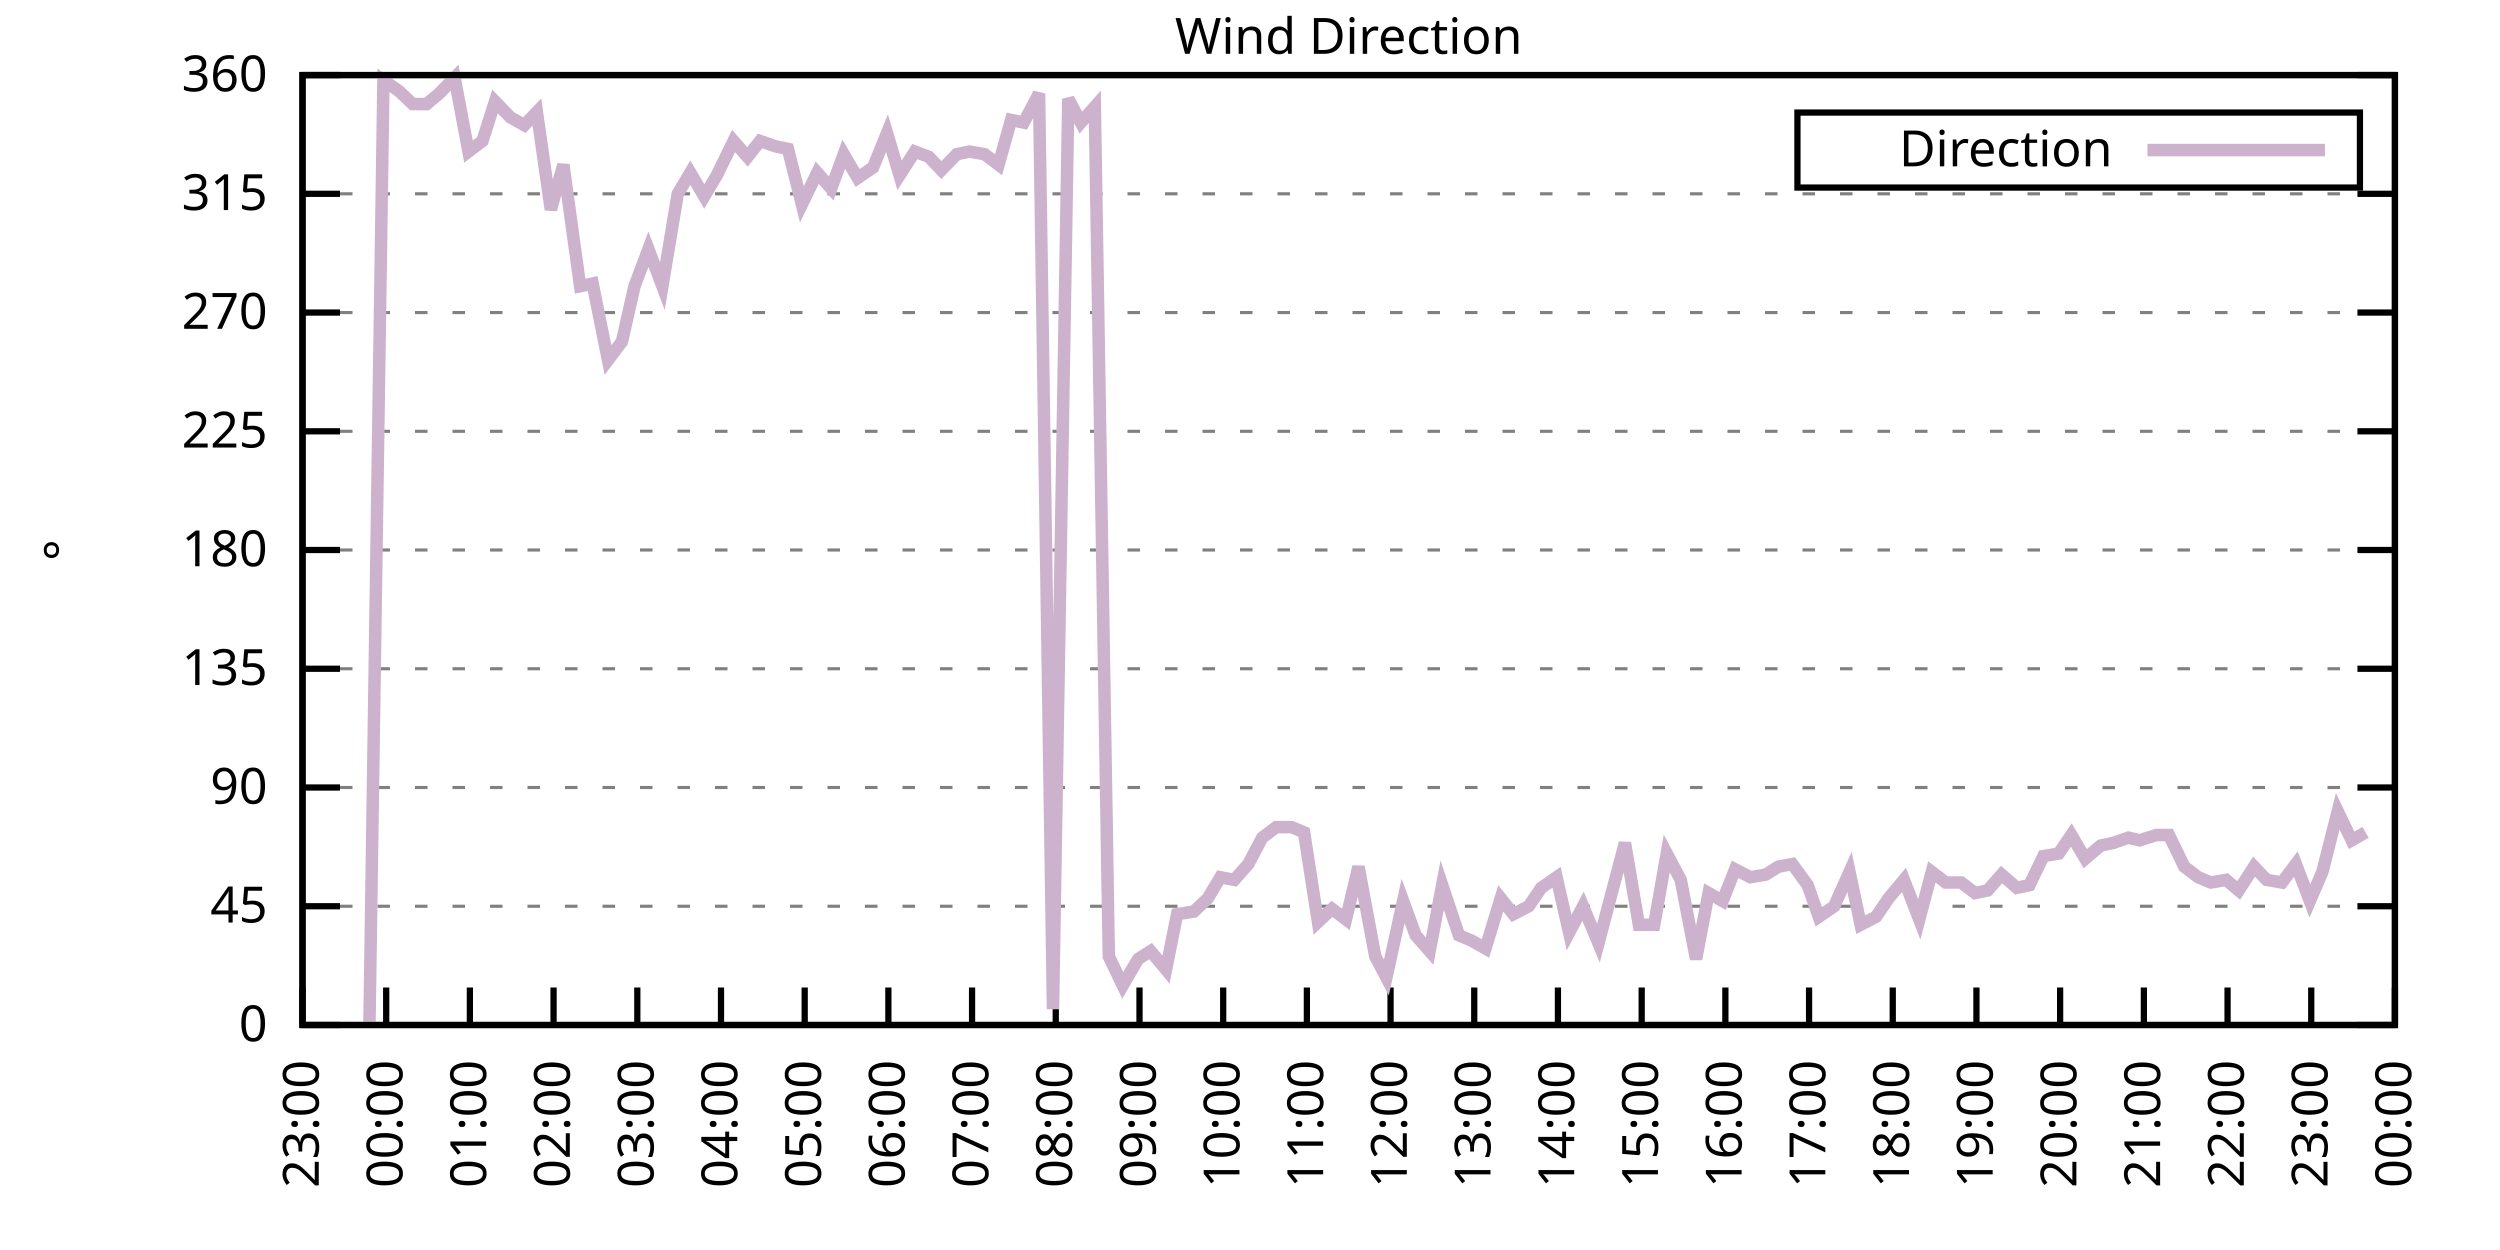
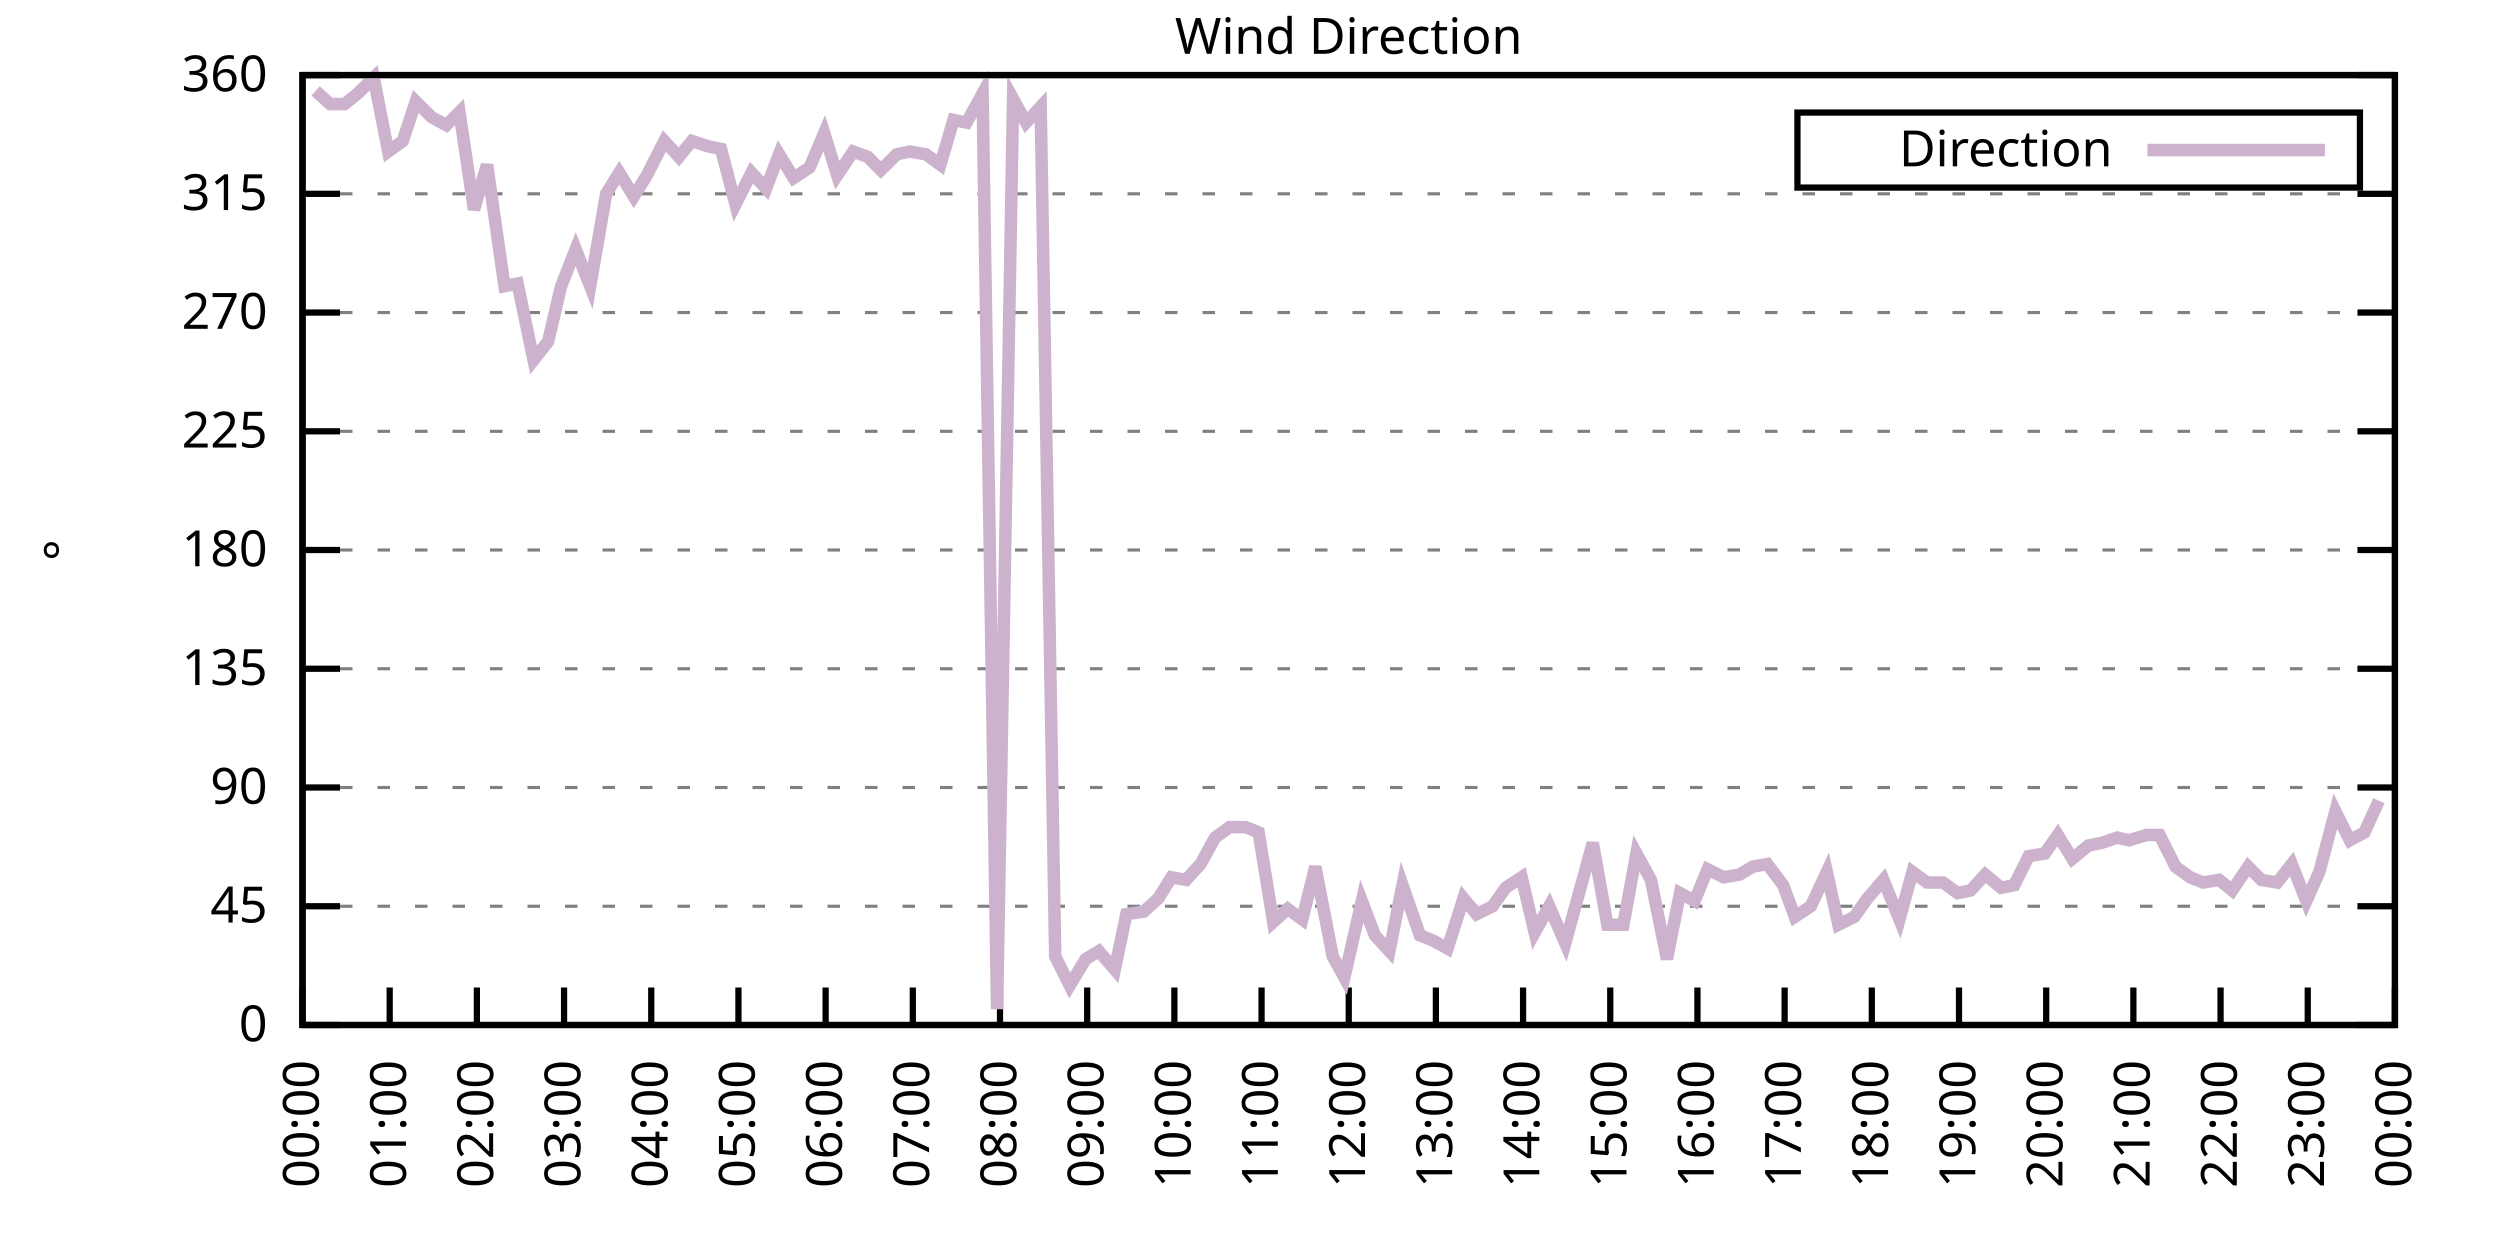
<svg xmlns="http://www.w3.org/2000/svg" xmlns:xlink="http://www.w3.org/1999/xlink" width="400" height="200" viewBox="0 0 400 200">
  <g id="gnuplot_canvas">
    <rect x="0" y="0" width="400" height="200" fill="none" />
    <defs>
      <circle id="gpDot" r="0.5" stroke-width="0.5" stroke="currentColor" />
      <path id="gpPt0" stroke-width="0.333" stroke="currentColor" d="M-1,0 h2 M0,-1 v2" />
      <path id="gpPt1" stroke-width="0.333" stroke="currentColor" d="M-1,-1 L1,1 M1,-1 L-1,1" />
      <path id="gpPt2" stroke-width="0.333" stroke="currentColor" d="M-1,0 L1,0 M0,-1 L0,1 M-1,-1 L1,1 M-1,1 L1,-1" />
      <rect id="gpPt3" stroke-width="0.333" stroke="currentColor" x="-1" y="-1" width="2" height="2" />
      <rect id="gpPt4" stroke-width="0.333" stroke="currentColor" fill="currentColor" x="-1" y="-1" width="2" height="2" />
      <circle id="gpPt5" stroke-width="0.333" stroke="currentColor" cx="0" cy="0" r="1" />
      <use xlink:href="#gpPt5" id="gpPt6" fill="currentColor" stroke="none" />
      <path id="gpPt7" stroke-width="0.333" stroke="currentColor" d="M0,-1.33 L-1.33,0.67 L1.33,0.67 z" />
      <use xlink:href="#gpPt7" id="gpPt8" fill="currentColor" stroke="none" />
      <use xlink:href="#gpPt7" id="gpPt9" stroke="currentColor" transform="rotate(180)" />
      <use xlink:href="#gpPt9" id="gpPt10" fill="currentColor" stroke="none" />
      <use xlink:href="#gpPt3" id="gpPt11" stroke="currentColor" transform="rotate(45)" />
      <use xlink:href="#gpPt11" id="gpPt12" fill="currentColor" stroke="none" />
      <path id="gpPt13" stroke-width="0.333" stroke="currentColor" d="M0,1.330 L1.265,0.411 L0.782,-1.067 L-0.782,-1.076 L-1.265,0.411 z" />
      <use xlink:href="#gpPt13" id="gpPt14" fill="currentColor" stroke="none" />
      <filter id="textbox" filterUnits="objectBoundingBox" x="0" y="0" height="1" width="1">
        <feFlood flood-color="white" flood-opacity="1" result="bgnd" />
        <feComposite in="SourceGraphic" in2="bgnd" operator="atop" />
      </filter>
      <filter id="greybox" filterUnits="objectBoundingBox" x="0" y="0" height="1" width="1">
        <feFlood flood-color="lightgrey" flood-opacity="1" result="grey" />
        <feComposite in="SourceGraphic" in2="grey" operator="atop" />
      </filter>
    </defs>
    <g fill="none" color="white" stroke="currentColor" stroke-width="1.00" stroke-linecap="butt" stroke-linejoin="miter">
</g>
    <g fill="none" color="black" stroke="currentColor" stroke-width="1.00" stroke-linecap="butt" stroke-linejoin="miter">
      <g stroke="none" shape-rendering="crispEdges">
        <polygon fill="rgb(255, 255, 255)" points="48.40,164.00 383.18,164.00 383.18,12.02 48.40,12.02 " />
      </g>
    </g>
    <g fill="none" color="black" stroke="currentColor" stroke-width="1.00" stroke-linecap="butt" stroke-linejoin="miter">
</g>
    <g fill="none" color="black" stroke="black" stroke-width="0.50" stroke-linecap="butt" stroke-linejoin="miter">
</g>
    <g fill="none" color="gray" stroke="currentColor" stroke-width="0.50" stroke-linecap="butt" stroke-linejoin="miter">
      <path stroke="gray" stroke-dasharray="2,4" class="gridline" d="M48.40,164.00 L383.19,164.00  " />
    </g>
    <g fill="none" color="gray" stroke="gray" stroke-width="1.00" stroke-linecap="butt" stroke-linejoin="miter">
</g>
    <g fill="none" color="black" stroke="currentColor" stroke-width="1.00" stroke-linecap="butt" stroke-linejoin="miter">
      <path stroke="black" d="M48.40,164.00 L54.40,164.00 M383.19,164.00 L377.19,164.00  " />
      <g transform="translate(42.80,166.60)" stroke="none" fill="black" font-family="Sans" font-size="8.00" text-anchor="end">
        <text>
          <tspan font-family="Sans"> 0</tspan>
        </text>
      </g>
    </g>
    <g fill="none" color="black" stroke="currentColor" stroke-width="1.00" stroke-linecap="butt" stroke-linejoin="miter">
</g>
    <g fill="none" color="black" stroke="black" stroke-width="0.50" stroke-linecap="butt" stroke-linejoin="miter">
</g>
    <g fill="none" color="gray" stroke="currentColor" stroke-width="0.50" stroke-linecap="butt" stroke-linejoin="miter">
      <path stroke="gray" stroke-dasharray="2,4" class="gridline" d="M48.40,145.00 L383.19,145.00  " />
    </g>
    <g fill="none" color="gray" stroke="gray" stroke-width="1.00" stroke-linecap="butt" stroke-linejoin="miter">
</g>
    <g fill="none" color="black" stroke="currentColor" stroke-width="1.00" stroke-linecap="butt" stroke-linejoin="miter">
      <path stroke="black" d="M48.40,145.00 L54.40,145.00 M383.19,145.00 L377.19,145.00  " />
      <g transform="translate(42.80,147.60)" stroke="none" fill="black" font-family="Sans" font-size="8.00" text-anchor="end">
        <text>
          <tspan font-family="Sans"> 45</tspan>
        </text>
      </g>
    </g>
    <g fill="none" color="black" stroke="currentColor" stroke-width="1.00" stroke-linecap="butt" stroke-linejoin="miter">
</g>
    <g fill="none" color="black" stroke="black" stroke-width="0.50" stroke-linecap="butt" stroke-linejoin="miter">
</g>
    <g fill="none" color="gray" stroke="currentColor" stroke-width="0.50" stroke-linecap="butt" stroke-linejoin="miter">
      <path stroke="gray" stroke-dasharray="2,4" class="gridline" d="M48.40,126.00 L383.19,126.00  " />
    </g>
    <g fill="none" color="gray" stroke="gray" stroke-width="1.00" stroke-linecap="butt" stroke-linejoin="miter">
</g>
    <g fill="none" color="black" stroke="currentColor" stroke-width="1.00" stroke-linecap="butt" stroke-linejoin="miter">
      <path stroke="black" d="M48.40,126.00 L54.40,126.00 M383.19,126.00 L377.19,126.00  " />
      <g transform="translate(42.80,128.60)" stroke="none" fill="black" font-family="Sans" font-size="8.00" text-anchor="end">
        <text>
          <tspan font-family="Sans"> 90</tspan>
        </text>
      </g>
    </g>
    <g fill="none" color="black" stroke="currentColor" stroke-width="1.00" stroke-linecap="butt" stroke-linejoin="miter">
</g>
    <g fill="none" color="black" stroke="black" stroke-width="0.50" stroke-linecap="butt" stroke-linejoin="miter">
</g>
    <g fill="none" color="gray" stroke="currentColor" stroke-width="0.50" stroke-linecap="butt" stroke-linejoin="miter">
      <path stroke="gray" stroke-dasharray="2,4" class="gridline" d="M48.40,107.00 L383.19,107.00  " />
    </g>
    <g fill="none" color="gray" stroke="gray" stroke-width="1.00" stroke-linecap="butt" stroke-linejoin="miter">
</g>
    <g fill="none" color="black" stroke="currentColor" stroke-width="1.00" stroke-linecap="butt" stroke-linejoin="miter">
      <path stroke="black" d="M48.40,107.00 L54.40,107.00 M383.19,107.00 L377.19,107.00  " />
      <g transform="translate(42.80,109.60)" stroke="none" fill="black" font-family="Sans" font-size="8.00" text-anchor="end">
        <text>
          <tspan font-family="Sans"> 135</tspan>
        </text>
      </g>
    </g>
    <g fill="none" color="black" stroke="currentColor" stroke-width="1.00" stroke-linecap="butt" stroke-linejoin="miter">
</g>
    <g fill="none" color="black" stroke="black" stroke-width="0.50" stroke-linecap="butt" stroke-linejoin="miter">
</g>
    <g fill="none" color="gray" stroke="currentColor" stroke-width="0.50" stroke-linecap="butt" stroke-linejoin="miter">
      <path stroke="gray" stroke-dasharray="2,4" class="gridline" d="M48.40,88.00 L383.19,88.00  " />
    </g>
    <g fill="none" color="gray" stroke="gray" stroke-width="1.00" stroke-linecap="butt" stroke-linejoin="miter">
</g>
    <g fill="none" color="black" stroke="currentColor" stroke-width="1.00" stroke-linecap="butt" stroke-linejoin="miter">
      <path stroke="black" d="M48.40,88.00 L54.40,88.00 M383.19,88.00 L377.19,88.00  " />
      <g transform="translate(42.80,90.60)" stroke="none" fill="black" font-family="Sans" font-size="8.00" text-anchor="end">
        <text>
          <tspan font-family="Sans"> 180</tspan>
        </text>
      </g>
    </g>
    <g fill="none" color="black" stroke="currentColor" stroke-width="1.00" stroke-linecap="butt" stroke-linejoin="miter">
</g>
    <g fill="none" color="black" stroke="black" stroke-width="0.50" stroke-linecap="butt" stroke-linejoin="miter">
</g>
    <g fill="none" color="gray" stroke="currentColor" stroke-width="0.50" stroke-linecap="butt" stroke-linejoin="miter">
      <path stroke="gray" stroke-dasharray="2,4" class="gridline" d="M48.40,69.01 L383.19,69.01  " />
    </g>
    <g fill="none" color="gray" stroke="gray" stroke-width="1.00" stroke-linecap="butt" stroke-linejoin="miter">
</g>
    <g fill="none" color="black" stroke="currentColor" stroke-width="1.00" stroke-linecap="butt" stroke-linejoin="miter">
      <path stroke="black" d="M48.40,69.01 L54.40,69.01 M383.19,69.01 L377.19,69.01  " />
      <g transform="translate(42.80,71.61)" stroke="none" fill="black" font-family="Sans" font-size="8.00" text-anchor="end">
        <text>
          <tspan font-family="Sans"> 225</tspan>
        </text>
      </g>
    </g>
    <g fill="none" color="black" stroke="currentColor" stroke-width="1.00" stroke-linecap="butt" stroke-linejoin="miter">
</g>
    <g fill="none" color="black" stroke="black" stroke-width="0.50" stroke-linecap="butt" stroke-linejoin="miter">
</g>
    <g fill="none" color="gray" stroke="currentColor" stroke-width="0.50" stroke-linecap="butt" stroke-linejoin="miter">
      <path stroke="gray" stroke-dasharray="2,4" class="gridline" d="M48.40,50.01 L383.19,50.01  " />
    </g>
    <g fill="none" color="gray" stroke="gray" stroke-width="1.00" stroke-linecap="butt" stroke-linejoin="miter">
</g>
    <g fill="none" color="black" stroke="currentColor" stroke-width="1.00" stroke-linecap="butt" stroke-linejoin="miter">
      <path stroke="black" d="M48.40,50.01 L54.40,50.01 M383.19,50.01 L377.19,50.01  " />
      <g transform="translate(42.80,52.61)" stroke="none" fill="black" font-family="Sans" font-size="8.00" text-anchor="end">
        <text>
          <tspan font-family="Sans"> 270</tspan>
        </text>
      </g>
    </g>
    <g fill="none" color="black" stroke="currentColor" stroke-width="1.00" stroke-linecap="butt" stroke-linejoin="miter">
</g>
    <g fill="none" color="black" stroke="black" stroke-width="0.50" stroke-linecap="butt" stroke-linejoin="miter">
</g>
    <g fill="none" color="gray" stroke="currentColor" stroke-width="0.50" stroke-linecap="butt" stroke-linejoin="miter">
      <path stroke="gray" stroke-dasharray="2,4" class="gridline" d="M48.40,31.01 L383.19,31.01  " />
    </g>
    <g fill="none" color="gray" stroke="gray" stroke-width="1.00" stroke-linecap="butt" stroke-linejoin="miter">
</g>
    <g fill="none" color="black" stroke="currentColor" stroke-width="1.00" stroke-linecap="butt" stroke-linejoin="miter">
      <path stroke="black" d="M48.40,31.01 L54.40,31.01 M383.19,31.01 L377.19,31.01  " />
      <g transform="translate(42.80,33.61)" stroke="none" fill="black" font-family="Sans" font-size="8.00" text-anchor="end">
        <text>
          <tspan font-family="Sans"> 315</tspan>
        </text>
      </g>
    </g>
    <g fill="none" color="black" stroke="currentColor" stroke-width="1.00" stroke-linecap="butt" stroke-linejoin="miter">
</g>
    <g fill="none" color="black" stroke="black" stroke-width="0.50" stroke-linecap="butt" stroke-linejoin="miter">
</g>
    <g fill="none" color="gray" stroke="currentColor" stroke-width="0.50" stroke-linecap="butt" stroke-linejoin="miter">
      <path stroke="gray" stroke-dasharray="2,4" class="gridline" d="M48.40,12.01 L383.19,12.01  " />
    </g>
    <g fill="none" color="gray" stroke="gray" stroke-width="1.00" stroke-linecap="butt" stroke-linejoin="miter">
</g>
    <g fill="none" color="black" stroke="currentColor" stroke-width="1.00" stroke-linecap="butt" stroke-linejoin="miter">
      <path stroke="black" d="M48.40,12.01 L54.40,12.01 M383.19,12.01 L377.19,12.01  " />
      <g transform="translate(42.80,14.61)" stroke="none" fill="black" font-family="Sans" font-size="8.00" text-anchor="end">
        <text>
          <tspan font-family="Sans"> 360</tspan>
        </text>
      </g>
    </g>
    <g fill="none" color="black" stroke="currentColor" stroke-width="1.00" stroke-linecap="butt" stroke-linejoin="miter">
      <path stroke="black" d="M48.40,164.00 L48.40,158.00  " />
      <g transform="translate(51.00,169.60) rotate(270.00)" stroke="none" fill="black" font-family="Sans" font-size="8.00" text-anchor="end">
        <text>
-           <tspan font-family="Sans">23:00</tspan>
-         </text>
-       </g>
-     </g>
-     <g fill="none" color="black" stroke="currentColor" stroke-width="1.00" stroke-linecap="butt" stroke-linejoin="miter">
-       <path stroke="black" d="M61.79,164.00 L61.79,158.00  " />
-       <g transform="translate(64.39,169.60) rotate(270.00)" stroke="none" fill="black" font-family="Sans" font-size="8.00" text-anchor="end">
-         <text>
          <tspan font-family="Sans">00:00</tspan>
        </text>
      </g>
    </g>
    <g fill="none" color="black" stroke="currentColor" stroke-width="1.00" stroke-linecap="butt" stroke-linejoin="miter">
-       <path stroke="black" d="M75.18,164.00 L75.18,158.00  " />
-       <g transform="translate(77.78,169.60) rotate(270.00)" stroke="none" fill="black" font-family="Sans" font-size="8.00" text-anchor="end">
+       <path stroke="black" d="M62.35,164.00 L62.35,158.00  " />
+       <g transform="translate(64.95,169.60) rotate(270.00)" stroke="none" fill="black" font-family="Sans" font-size="8.00" text-anchor="end">
        <text>
          <tspan font-family="Sans">01:00</tspan>
        </text>
      </g>
    </g>
    <g fill="none" color="black" stroke="currentColor" stroke-width="1.00" stroke-linecap="butt" stroke-linejoin="miter">
-       <path stroke="black" d="M88.57,164.00 L88.57,158.00  " />
-       <g transform="translate(91.17,169.60) rotate(270.00)" stroke="none" fill="black" font-family="Sans" font-size="8.00" text-anchor="end">
+       <path stroke="black" d="M76.30,164.00 L76.30,158.00  " />
+       <g transform="translate(78.90,169.60) rotate(270.00)" stroke="none" fill="black" font-family="Sans" font-size="8.00" text-anchor="end">
        <text>
          <tspan font-family="Sans">02:00</tspan>
        </text>
      </g>
    </g>
    <g fill="none" color="black" stroke="currentColor" stroke-width="1.00" stroke-linecap="butt" stroke-linejoin="miter">
-       <path stroke="black" d="M101.97,164.00 L101.97,158.00  " />
-       <g transform="translate(104.57,169.60) rotate(270.00)" stroke="none" fill="black" font-family="Sans" font-size="8.00" text-anchor="end">
+       <path stroke="black" d="M90.25,164.00 L90.25,158.00  " />
+       <g transform="translate(92.85,169.60) rotate(270.00)" stroke="none" fill="black" font-family="Sans" font-size="8.00" text-anchor="end">
        <text>
          <tspan font-family="Sans">03:00</tspan>
        </text>
      </g>
    </g>
    <g fill="none" color="black" stroke="currentColor" stroke-width="1.00" stroke-linecap="butt" stroke-linejoin="miter">
-       <path stroke="black" d="M115.36,164.00 L115.36,158.00  " />
-       <g transform="translate(117.96,169.60) rotate(270.00)" stroke="none" fill="black" font-family="Sans" font-size="8.00" text-anchor="end">
+       <path stroke="black" d="M104.20,164.00 L104.20,158.00  " />
+       <g transform="translate(106.80,169.60) rotate(270.00)" stroke="none" fill="black" font-family="Sans" font-size="8.00" text-anchor="end">
        <text>
          <tspan font-family="Sans">04:00</tspan>
        </text>
      </g>
    </g>
    <g fill="none" color="black" stroke="currentColor" stroke-width="1.00" stroke-linecap="butt" stroke-linejoin="miter">
-       <path stroke="black" d="M128.75,164.00 L128.75,158.00  " />
-       <g transform="translate(131.35,169.60) rotate(270.00)" stroke="none" fill="black" font-family="Sans" font-size="8.00" text-anchor="end">
+       <path stroke="black" d="M118.15,164.00 L118.15,158.00  " />
+       <g transform="translate(120.75,169.60) rotate(270.00)" stroke="none" fill="black" font-family="Sans" font-size="8.00" text-anchor="end">
        <text>
          <tspan font-family="Sans">05:00</tspan>
        </text>
      </g>
    </g>
    <g fill="none" color="black" stroke="currentColor" stroke-width="1.00" stroke-linecap="butt" stroke-linejoin="miter">
-       <path stroke="black" d="M142.14,164.00 L142.14,158.00  " />
-       <g transform="translate(144.74,169.60) rotate(270.00)" stroke="none" fill="black" font-family="Sans" font-size="8.00" text-anchor="end">
+       <path stroke="black" d="M132.10,164.00 L132.10,158.00  " />
+       <g transform="translate(134.70,169.60) rotate(270.00)" stroke="none" fill="black" font-family="Sans" font-size="8.00" text-anchor="end">
        <text>
          <tspan font-family="Sans">06:00</tspan>
        </text>
      </g>
    </g>
    <g fill="none" color="black" stroke="currentColor" stroke-width="1.00" stroke-linecap="butt" stroke-linejoin="miter">
-       <path stroke="black" d="M155.53,164.00 L155.53,158.00  " />
-       <g transform="translate(158.13,169.60) rotate(270.00)" stroke="none" fill="black" font-family="Sans" font-size="8.00" text-anchor="end">
+       <path stroke="black" d="M146.05,164.00 L146.05,158.00  " />
+       <g transform="translate(148.65,169.60) rotate(270.00)" stroke="none" fill="black" font-family="Sans" font-size="8.00" text-anchor="end">
        <text>
          <tspan font-family="Sans">07:00</tspan>
        </text>
      </g>
    </g>
    <g fill="none" color="black" stroke="currentColor" stroke-width="1.00" stroke-linecap="butt" stroke-linejoin="miter">
-       <path stroke="black" d="M168.92,164.00 L168.92,158.00  " />
-       <g transform="translate(171.52,169.60) rotate(270.00)" stroke="none" fill="black" font-family="Sans" font-size="8.00" text-anchor="end">
+       <path stroke="black" d="M160.00,164.00 L160.00,158.00  " />
+       <g transform="translate(162.60,169.60) rotate(270.00)" stroke="none" fill="black" font-family="Sans" font-size="8.00" text-anchor="end">
        <text>
          <tspan font-family="Sans">08:00</tspan>
        </text>
      </g>
    </g>
    <g fill="none" color="black" stroke="currentColor" stroke-width="1.00" stroke-linecap="butt" stroke-linejoin="miter">
-       <path stroke="black" d="M182.32,164.00 L182.32,158.00  " />
-       <g transform="translate(184.92,169.60) rotate(270.00)" stroke="none" fill="black" font-family="Sans" font-size="8.00" text-anchor="end">
+       <path stroke="black" d="M173.95,164.00 L173.95,158.00  " />
+       <g transform="translate(176.55,169.60) rotate(270.00)" stroke="none" fill="black" font-family="Sans" font-size="8.00" text-anchor="end">
        <text>
          <tspan font-family="Sans">09:00</tspan>
        </text>
      </g>
    </g>
    <g fill="none" color="black" stroke="currentColor" stroke-width="1.00" stroke-linecap="butt" stroke-linejoin="miter">
-       <path stroke="black" d="M195.71,164.00 L195.71,158.00  " />
-       <g transform="translate(198.31,169.60) rotate(270.00)" stroke="none" fill="black" font-family="Sans" font-size="8.00" text-anchor="end">
+       <path stroke="black" d="M187.90,164.00 L187.90,158.00  " />
+       <g transform="translate(190.50,169.60) rotate(270.00)" stroke="none" fill="black" font-family="Sans" font-size="8.00" text-anchor="end">
        <text>
          <tspan font-family="Sans">10:00</tspan>
        </text>
      </g>
    </g>
    <g fill="none" color="black" stroke="currentColor" stroke-width="1.00" stroke-linecap="butt" stroke-linejoin="miter">
-       <path stroke="black" d="M209.10,164.00 L209.10,158.00  " />
-       <g transform="translate(211.70,169.60) rotate(270.00)" stroke="none" fill="black" font-family="Sans" font-size="8.00" text-anchor="end">
+       <path stroke="black" d="M201.85,164.00 L201.85,158.00  " />
+       <g transform="translate(204.45,169.60) rotate(270.00)" stroke="none" fill="black" font-family="Sans" font-size="8.00" text-anchor="end">
        <text>
          <tspan font-family="Sans">11:00</tspan>
        </text>
      </g>
    </g>
    <g fill="none" color="black" stroke="currentColor" stroke-width="1.00" stroke-linecap="butt" stroke-linejoin="miter">
-       <path stroke="black" d="M222.49,164.00 L222.49,158.00  " />
-       <g transform="translate(225.09,169.60) rotate(270.00)" stroke="none" fill="black" font-family="Sans" font-size="8.00" text-anchor="end">
+       <path stroke="black" d="M215.80,164.00 L215.80,158.00  " />
+       <g transform="translate(218.40,169.60) rotate(270.00)" stroke="none" fill="black" font-family="Sans" font-size="8.00" text-anchor="end">
        <text>
          <tspan font-family="Sans">12:00</tspan>
        </text>
      </g>
    </g>
    <g fill="none" color="black" stroke="currentColor" stroke-width="1.00" stroke-linecap="butt" stroke-linejoin="miter">
-       <path stroke="black" d="M235.88,164.00 L235.88,158.00  " />
-       <g transform="translate(238.48,169.60) rotate(270.00)" stroke="none" fill="black" font-family="Sans" font-size="8.00" text-anchor="end">
+       <path stroke="black" d="M229.74,164.00 L229.74,158.00  " />
+       <g transform="translate(232.34,169.60) rotate(270.00)" stroke="none" fill="black" font-family="Sans" font-size="8.00" text-anchor="end">
        <text>
          <tspan font-family="Sans">13:00</tspan>
        </text>
      </g>
    </g>
    <g fill="none" color="black" stroke="currentColor" stroke-width="1.00" stroke-linecap="butt" stroke-linejoin="miter">
-       <path stroke="black" d="M249.27,164.00 L249.27,158.00  " />
-       <g transform="translate(251.87,169.60) rotate(270.00)" stroke="none" fill="black" font-family="Sans" font-size="8.00" text-anchor="end">
+       <path stroke="black" d="M243.69,164.00 L243.69,158.00  " />
+       <g transform="translate(246.29,169.60) rotate(270.00)" stroke="none" fill="black" font-family="Sans" font-size="8.00" text-anchor="end">
        <text>
          <tspan font-family="Sans">14:00</tspan>
        </text>
      </g>
    </g>
    <g fill="none" color="black" stroke="currentColor" stroke-width="1.00" stroke-linecap="butt" stroke-linejoin="miter">
-       <path stroke="black" d="M262.67,164.00 L262.67,158.00  " />
-       <g transform="translate(265.27,169.60) rotate(270.00)" stroke="none" fill="black" font-family="Sans" font-size="8.00" text-anchor="end">
+       <path stroke="black" d="M257.64,164.00 L257.64,158.00  " />
+       <g transform="translate(260.24,169.60) rotate(270.00)" stroke="none" fill="black" font-family="Sans" font-size="8.00" text-anchor="end">
        <text>
          <tspan font-family="Sans">15:00</tspan>
        </text>
      </g>
    </g>
    <g fill="none" color="black" stroke="currentColor" stroke-width="1.00" stroke-linecap="butt" stroke-linejoin="miter">
-       <path stroke="black" d="M276.06,164.00 L276.06,158.00  " />
-       <g transform="translate(278.66,169.60) rotate(270.00)" stroke="none" fill="black" font-family="Sans" font-size="8.00" text-anchor="end">
+       <path stroke="black" d="M271.59,164.00 L271.59,158.00  " />
+       <g transform="translate(274.19,169.60) rotate(270.00)" stroke="none" fill="black" font-family="Sans" font-size="8.00" text-anchor="end">
        <text>
          <tspan font-family="Sans">16:00</tspan>
        </text>
      </g>
    </g>
    <g fill="none" color="black" stroke="currentColor" stroke-width="1.00" stroke-linecap="butt" stroke-linejoin="miter">
-       <path stroke="black" d="M289.45,164.00 L289.45,158.00  " />
-       <g transform="translate(292.05,169.60) rotate(270.00)" stroke="none" fill="black" font-family="Sans" font-size="8.00" text-anchor="end">
+       <path stroke="black" d="M285.54,164.00 L285.54,158.00  " />
+       <g transform="translate(288.14,169.60) rotate(270.00)" stroke="none" fill="black" font-family="Sans" font-size="8.00" text-anchor="end">
        <text>
          <tspan font-family="Sans">17:00</tspan>
        </text>
      </g>
    </g>
    <g fill="none" color="black" stroke="currentColor" stroke-width="1.00" stroke-linecap="butt" stroke-linejoin="miter">
-       <path stroke="black" d="M302.84,164.00 L302.84,158.00  " />
-       <g transform="translate(305.44,169.60) rotate(270.00)" stroke="none" fill="black" font-family="Sans" font-size="8.00" text-anchor="end">
+       <path stroke="black" d="M299.49,164.00 L299.49,158.00  " />
+       <g transform="translate(302.09,169.60) rotate(270.00)" stroke="none" fill="black" font-family="Sans" font-size="8.00" text-anchor="end">
        <text>
          <tspan font-family="Sans">18:00</tspan>
        </text>
      </g>
    </g>
    <g fill="none" color="black" stroke="currentColor" stroke-width="1.00" stroke-linecap="butt" stroke-linejoin="miter">
-       <path stroke="black" d="M316.23,164.00 L316.23,158.00  " />
-       <g transform="translate(318.83,169.60) rotate(270.00)" stroke="none" fill="black" font-family="Sans" font-size="8.00" text-anchor="end">
+       <path stroke="black" d="M313.44,164.00 L313.44,158.00  " />
+       <g transform="translate(316.04,169.60) rotate(270.00)" stroke="none" fill="black" font-family="Sans" font-size="8.00" text-anchor="end">
        <text>
          <tspan font-family="Sans">19:00</tspan>
        </text>
      </g>
    </g>
    <g fill="none" color="black" stroke="currentColor" stroke-width="1.00" stroke-linecap="butt" stroke-linejoin="miter">
-       <path stroke="black" d="M329.62,164.00 L329.62,158.00  " />
-       <g transform="translate(332.22,169.60) rotate(270.00)" stroke="none" fill="black" font-family="Sans" font-size="8.00" text-anchor="end">
+       <path stroke="black" d="M327.39,164.00 L327.39,158.00  " />
+       <g transform="translate(329.99,169.60) rotate(270.00)" stroke="none" fill="black" font-family="Sans" font-size="8.00" text-anchor="end">
        <text>
          <tspan font-family="Sans">20:00</tspan>
        </text>
      </g>
    </g>
    <g fill="none" color="black" stroke="currentColor" stroke-width="1.00" stroke-linecap="butt" stroke-linejoin="miter">
-       <path stroke="black" d="M343.02,164.00 L343.02,158.00  " />
-       <g transform="translate(345.62,169.60) rotate(270.00)" stroke="none" fill="black" font-family="Sans" font-size="8.00" text-anchor="end">
+       <path stroke="black" d="M341.34,164.00 L341.34,158.00  " />
+       <g transform="translate(343.94,169.60) rotate(270.00)" stroke="none" fill="black" font-family="Sans" font-size="8.00" text-anchor="end">
        <text>
          <tspan font-family="Sans">21:00</tspan>
        </text>
      </g>
    </g>
    <g fill="none" color="black" stroke="currentColor" stroke-width="1.00" stroke-linecap="butt" stroke-linejoin="miter">
-       <path stroke="black" d="M356.41,164.00 L356.41,158.00  " />
-       <g transform="translate(359.01,169.60) rotate(270.00)" stroke="none" fill="black" font-family="Sans" font-size="8.00" text-anchor="end">
+       <path stroke="black" d="M355.29,164.00 L355.29,158.00  " />
+       <g transform="translate(357.89,169.60) rotate(270.00)" stroke="none" fill="black" font-family="Sans" font-size="8.00" text-anchor="end">
        <text>
          <tspan font-family="Sans">22:00</tspan>
        </text>
      </g>
    </g>
    <g fill="none" color="black" stroke="currentColor" stroke-width="1.00" stroke-linecap="butt" stroke-linejoin="miter">
-       <path stroke="black" d="M369.80,164.00 L369.80,158.00  " />
-       <g transform="translate(372.40,169.60) rotate(270.00)" stroke="none" fill="black" font-family="Sans" font-size="8.00" text-anchor="end">
+       <path stroke="black" d="M369.24,164.00 L369.24,158.00  " />
+       <g transform="translate(371.84,169.60) rotate(270.00)" stroke="none" fill="black" font-family="Sans" font-size="8.00" text-anchor="end">
        <text>
          <tspan font-family="Sans">23:00</tspan>
        </text>
      </g>
    </g>
    <g fill="none" color="black" stroke="currentColor" stroke-width="1.00" stroke-linecap="butt" stroke-linejoin="miter">
      <path stroke="black" d="M383.19,164.00 L383.19,158.00  " />
      <g transform="translate(385.79,169.60) rotate(270.00)" stroke="none" fill="black" font-family="Sans" font-size="8.00" text-anchor="end">
        <text>
          <tspan font-family="Sans">00:00</tspan>
        </text>
      </g>
    </g>
    <g fill="none" color="black" stroke="currentColor" stroke-width="1.00" stroke-linecap="butt" stroke-linejoin="miter">
</g>
    <g fill="none" color="black" stroke="currentColor" stroke-width="1.00" stroke-linecap="butt" stroke-linejoin="miter">
      <path stroke="black" d="M48.40,12.01 L48.40,164.00 L383.19,164.00 L383.19,12.01 L48.40,12.01 Z  " />
    </g>
    <g fill="none" color="black" stroke="currentColor" stroke-width="1.00" stroke-linecap="butt" stroke-linejoin="miter">
</g>
    <g fill="none" color="black" stroke="currentColor" stroke-width="1.00" stroke-linecap="butt" stroke-linejoin="miter">
      <path stroke="black" d="M287.59,30.01 L287.59,18.01 L377.59,18.01 L377.59,30.01 L287.59,30.01 Z  " />
    </g>
    <g id="Wind_direction_plot_1">
      <g fill="none" color="white" stroke="black" stroke-width="2.00" stroke-linecap="butt" stroke-linejoin="miter">
</g>
      <g fill="none" color="black" stroke="currentColor" stroke-width="2.00" stroke-linecap="butt" stroke-linejoin="miter">
        <g transform="translate(337.99,26.61)" stroke="none" fill="black" font-family="Sans" font-size="8.00" text-anchor="end">
          <text>
            <tspan font-family="Sans">Direction</tspan>
          </text>
        </g>
      </g>
      <g fill="none" color="black" stroke="currentColor" stroke-width="2.00" stroke-linecap="butt" stroke-linejoin="miter">
-         <path stroke="rgb(204, 178, 204)" d="M343.59,24.01 L371.99,24.01 M59.11,164.00 L61.35,12.85 L63.80,14.54 L66.03,16.65 L68.26,16.65 L70.27,14.97   L72.73,12.43 L74.96,24.25 L77.19,22.56 L79.20,16.23 L81.66,18.77 L83.89,20.03 L85.90,17.92 L88.13,33.54   L90.14,26.36 L92.82,45.79 L94.82,45.36 L97.28,57.61 L99.51,54.65 L101.52,45.79 L103.75,39.87 L105.98,45.79   L108.44,31.01 L110.45,27.63 L112.68,31.43 L114.69,28.05 L117.37,22.56 L119.60,25.10 L121.61,22.56 L124.06,23.41   L126.07,23.83 L128.30,32.70 L130.76,27.63 L132.99,30.16 L135.00,24.68 L137.23,28.48 L139.69,26.79 L141.92,21.30   L143.93,28.05 L146.38,24.25 L148.61,25.10 L150.62,27.21 L153.08,24.68 L155.09,24.25 L157.54,24.68 L159.77,26.36   L161.78,19.19 L163.79,19.61 L166.25,14.97 L168.48,161.47 L170.93,15.81 L172.94,19.61 L175.17,17.08 L177.41,153.02   L179.64,157.67 L182.09,153.45 L184.10,152.18 L186.56,155.13 L188.34,146.27 L191.02,145.85 L193.25,143.73 L195.26,140.36   L197.49,140.78 L199.73,138.25 L201.96,134.02 L204.19,132.34 L206.64,132.34 L208.65,133.18 L210.88,147.53 L213.12,145.42   L215.35,147.11 L217.36,138.67 L220.04,153.02 L221.82,156.40 L224.50,144.16 L226.51,149.65 L228.74,152.18 L230.75,141.62   L233.43,149.65 L235.44,150.49 L237.67,151.76 L240.12,143.73 L242.13,146.27 L244.59,145.00 L246.60,142.05 L249.05,140.36   L251.06,149.22 L253.29,145.00 L255.75,150.91 L257.98,142.47 L259.99,134.87 L262.22,147.96 L264.67,147.96 L266.68,136.56   L268.92,140.78 L271.37,153.45 L273.38,142.89 L275.61,144.16 L277.62,139.09 L280.07,140.36 L282.53,139.93 L284.54,138.67   L286.77,138.25 L289.23,141.62 L291.01,146.69 L293.47,145.00 L295.92,139.51 L297.71,147.96 L300.16,146.69 L302.17,143.73   L304.63,140.78 L307.08,147.11 L309.09,139.51 L311.32,141.20 L313.78,141.20 L316.01,142.89 L318.02,142.47 L320.25,139.93   L322.70,142.05 L324.71,141.62 L326.95,136.98 L329.40,136.56 L331.41,133.60 L333.64,137.40 L336.10,135.29 L338.10,134.87   L340.56,134.02 L342.35,134.45 L345.02,133.60 L347.03,133.60 L349.49,138.67 L351.72,140.36 L353.73,141.20 L356.18,140.78   L358.19,142.47 L360.65,138.67 L362.66,140.78 L365.11,141.20 L367.34,138.25 L369.58,144.16 L371.58,139.51 L374.04,129.80   L376.27,134.45 L378.50,133.18  " />
+         <path stroke="rgb(204, 178, 204)" d="M343.59,24.01 L371.99,24.01 M50.49,14.54 L52.82,16.65 L55.14,16.65 L57.23,14.97 L59.79,12.43 L62.12,24.25   L64.44,22.56 L66.53,16.23 L69.09,18.77 L71.42,20.03 L73.51,17.92 L75.83,33.54 L77.93,26.36 L80.72,45.79   L82.81,45.36 L85.37,57.61 L87.69,54.65 L89.78,45.79 L92.11,39.87 L94.43,45.79 L96.99,31.01 L99.08,27.63   L101.41,31.43 L103.50,28.05 L106.29,22.56 L108.62,25.10 L110.71,22.56 L113.27,23.41 L115.36,23.83 L117.68,32.70   L120.24,27.63 L122.57,30.16 L124.66,24.68 L126.98,28.48 L129.54,26.79 L131.87,21.30 L133.96,28.05 L136.51,24.25   L138.84,25.10 L140.93,27.21 L143.49,24.68 L145.58,24.25 L148.14,24.68 L150.46,26.36 L152.56,19.19 L154.65,19.61   L157.21,14.97 L159.53,161.47 L162.09,15.81 L164.18,19.61 L166.51,17.08 L168.83,153.02 L171.16,157.67 L173.71,153.45   L175.81,152.18 L178.36,155.13 L180.22,146.27 L183.01,145.85 L185.34,143.73 L187.43,140.36 L189.76,140.78 L192.08,138.25   L194.41,134.02 L196.73,132.34 L199.29,132.34 L201.38,133.18 L203.71,147.53 L206.03,145.42 L208.36,147.11 L210.45,138.67   L213.24,153.02 L215.10,156.40 L217.89,144.16 L219.98,149.65 L222.30,152.18 L224.40,141.62 L227.19,149.65 L229.28,150.49   L231.60,151.76 L234.16,143.73 L236.25,146.27 L238.81,145.00 L240.90,142.05 L243.46,140.36 L245.55,149.22 L247.88,145.00   L250.44,150.91 L252.76,142.47 L254.85,134.87 L257.18,147.96 L259.74,147.96 L261.83,136.56 L264.15,140.78 L266.71,153.45   L268.80,142.89 L271.13,144.16 L273.22,139.09 L275.78,140.36 L278.34,139.93 L280.43,138.67 L282.75,138.25 L285.31,141.62   L287.17,146.69 L289.73,145.00 L292.29,139.51 L294.15,147.96 L296.70,146.69 L298.80,143.73 L301.35,140.78 L303.91,147.11   L306.00,139.51 L308.33,141.20 L310.88,141.20 L313.21,142.89 L315.30,142.47 L317.63,139.93 L320.18,142.05 L322.28,141.62   L324.60,136.98 L327.16,136.56 L329.25,133.60 L331.58,137.40 L334.13,135.29 L336.23,134.87 L338.78,134.02 L340.64,134.45   L343.43,133.60 L345.53,133.60 L348.08,138.67 L350.41,140.36 L352.50,141.20 L355.06,140.78 L357.15,142.47 L359.71,138.67   L361.80,140.78 L364.36,141.20 L366.68,138.25 L369.01,144.16 L371.10,139.51 L373.66,129.80 L375.98,134.45 L378.31,133.18   L380.63,128.11  " />
      </g>
    </g>
    <g fill="none" color="black" stroke="currentColor" stroke-width="2.00" stroke-linecap="butt" stroke-linejoin="miter">
</g>
    <g fill="none" color="black" stroke="black" stroke-width="1.00" stroke-linecap="butt" stroke-linejoin="miter">
</g>
    <g fill="none" color="black" stroke="currentColor" stroke-width="1.00" stroke-linecap="butt" stroke-linejoin="miter">
      <path stroke="black" d="M48.40,12.01 L48.40,164.00 L383.19,164.00 L383.19,12.01 L48.40,12.01 Z  " />
      <g transform="translate(12.80,88.01) rotate(270.00)" stroke="none" fill="black" font-family="Sans" font-size="8.00" text-anchor="middle">
        <text>
          <tspan font-family="Sans">°</tspan>
        </text>
      </g>
    </g>
    <g fill="none" color="black" stroke="currentColor" stroke-width="1.00" stroke-linecap="butt" stroke-linejoin="miter">
</g>
    <g fill="none" color="black" stroke="currentColor" stroke-width="1.00" stroke-linecap="butt" stroke-linejoin="miter">
      <g transform="translate(215.79,8.61)" stroke="none" fill="black" font-family="Sans" font-size="8.00" text-anchor="middle">
        <text>
          <tspan font-family="Sans">Wind Direction</tspan>
        </text>
      </g>
    </g>
    <g fill="none" color="black" stroke="currentColor" stroke-width="1.00" stroke-linecap="butt" stroke-linejoin="miter">
</g>
  </g>
</svg>
